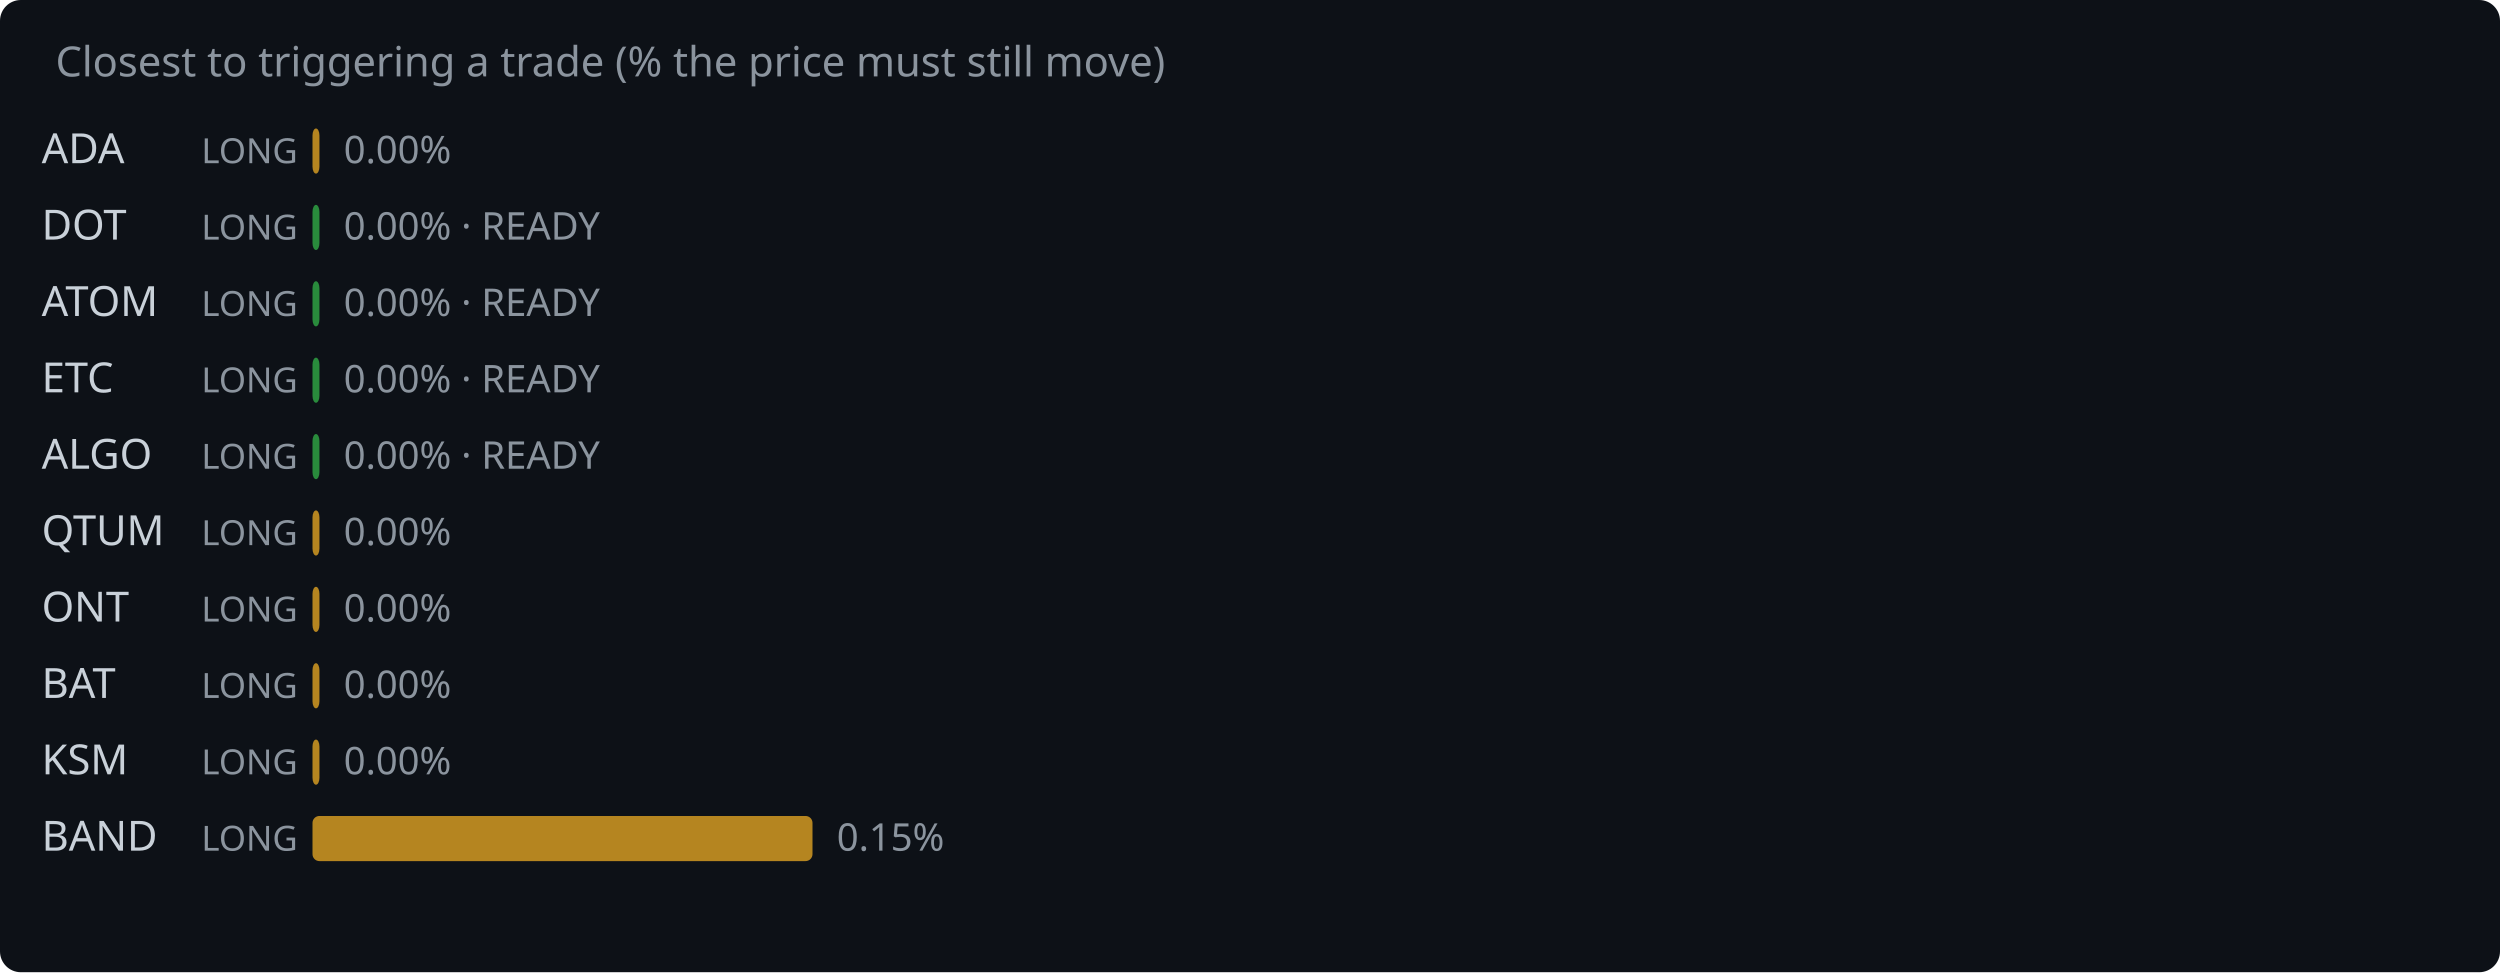
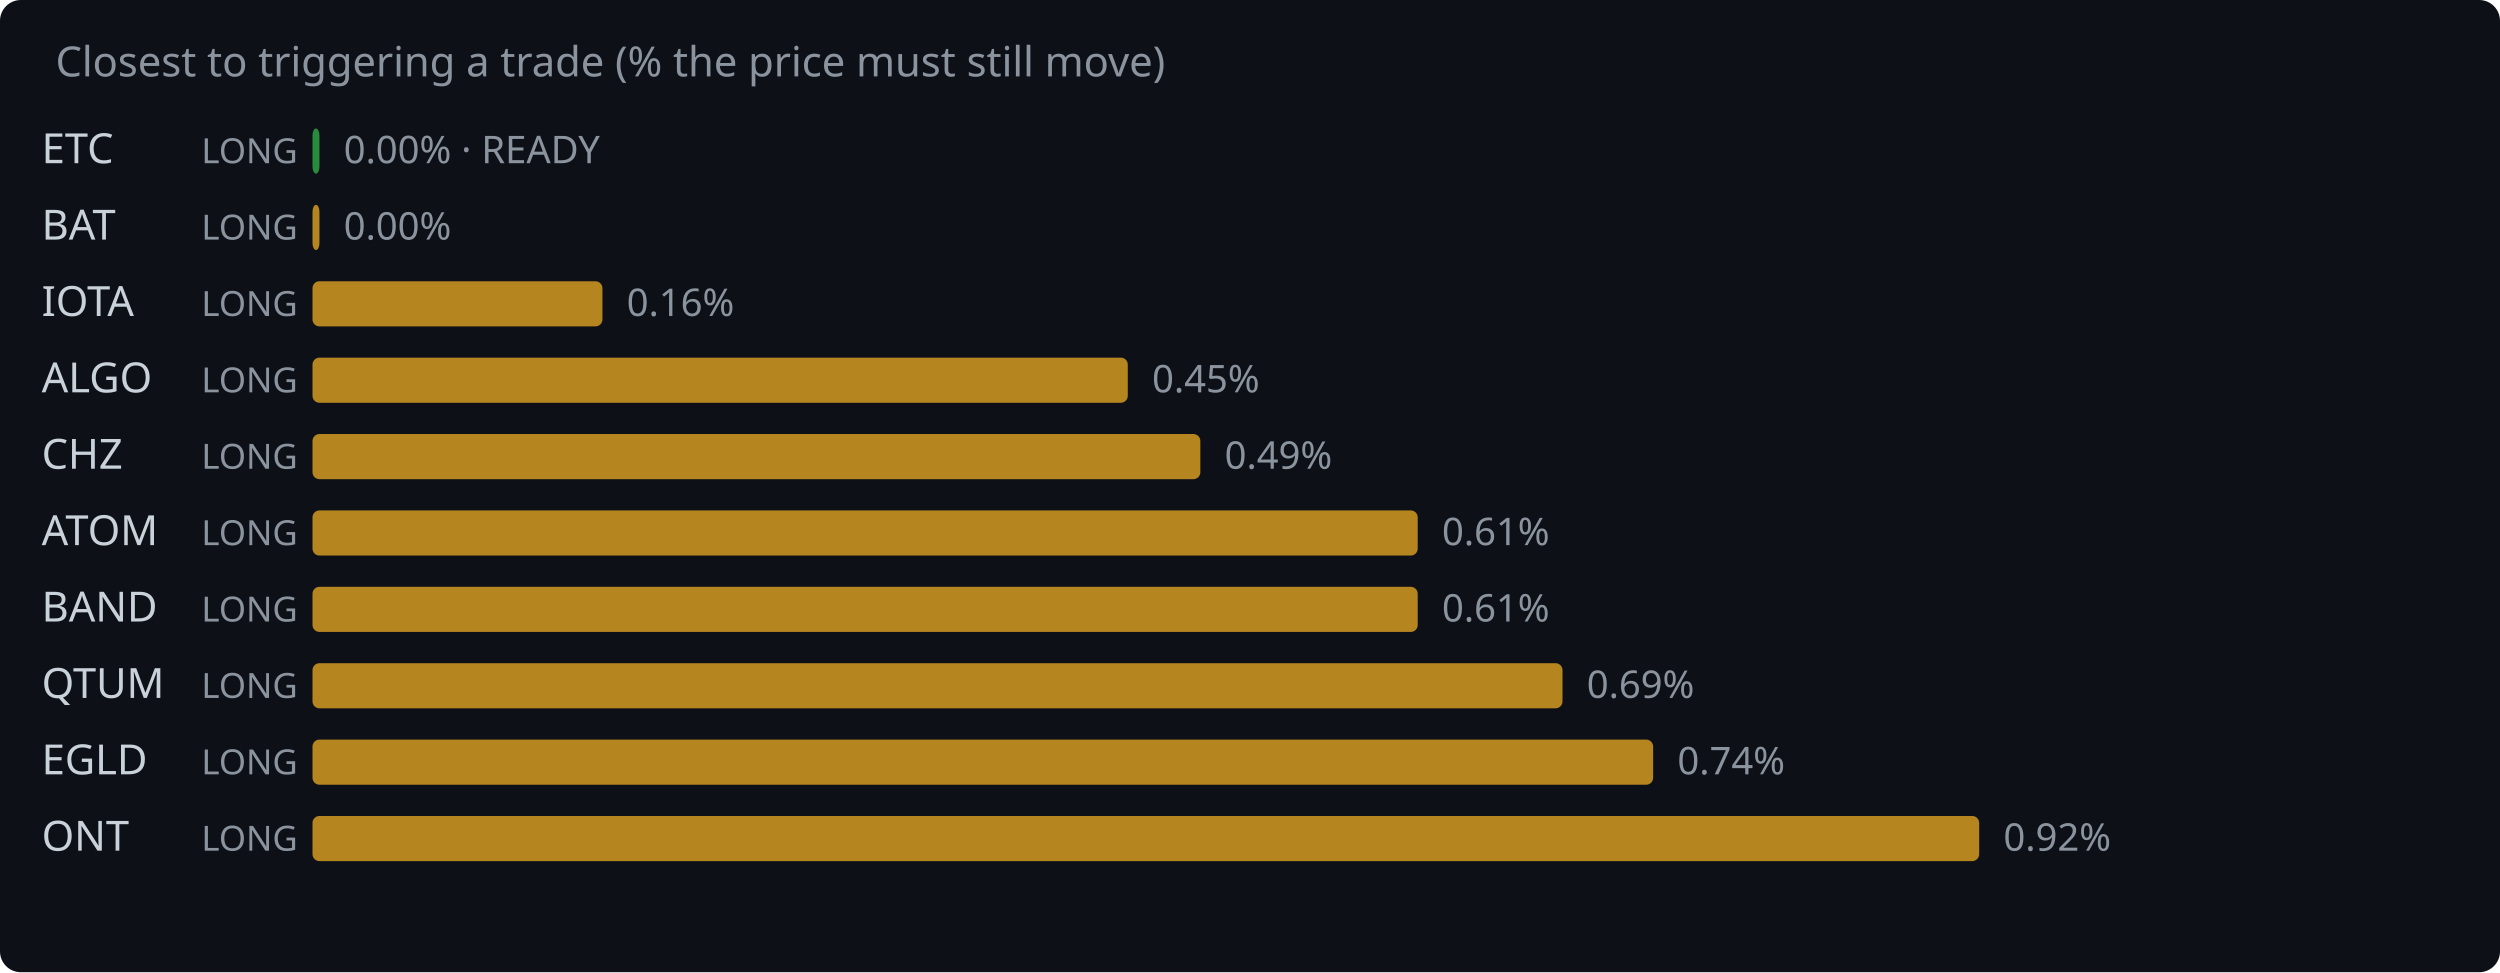
<svg xmlns="http://www.w3.org/2000/svg" width="720" height="280" viewBox="0 0 720 280">
  <rect width="720" height="280" fill="#0d1117" rx="6" />
  <text x="16" y="22" fill="#8b949e" font-family="system-ui,sans-serif" font-size="12">Closest to triggering a trade (% the price must still move)</text>
-   <text x="12" y="47" fill="#c9d1d9" font-family="system-ui,sans-serif" font-size="12">ADA</text>
+   <text x="12" y="47" fill="#c9d1d9" font-family="system-ui,sans-serif" font-size="12">ETC</text>
  <text x="58" y="47" fill="#8b949e" font-family="system-ui,sans-serif" font-size="10">LONG</text>
-   <rect x="90" y="37" width="2.0" height="13" rx="2" fill="#d29922" opacity="0.85" />
-   <text x="99.0" y="47" fill="#8b949e" font-family="system-ui,sans-serif" font-size="11">0.00%</text>
-   <text x="12" y="69" fill="#c9d1d9" font-family="system-ui,sans-serif" font-size="12">DOT</text>
+   <rect x="90" y="37" width="2.0" height="13" rx="2" fill="#2ea043" opacity="0.85" />
+   <text x="99.0" y="47" fill="#8b949e" font-family="system-ui,sans-serif" font-size="11">0.00% · READY</text>
+   <text x="12" y="69" fill="#c9d1d9" font-family="system-ui,sans-serif" font-size="12">BAT</text>
  <text x="58" y="69" fill="#8b949e" font-family="system-ui,sans-serif" font-size="10">LONG</text>
-   <rect x="90" y="59" width="2.0" height="13" rx="2" fill="#2ea043" opacity="0.85" />
-   <text x="99.0" y="69" fill="#8b949e" font-family="system-ui,sans-serif" font-size="11">0.00% · READY</text>
-   <text x="12" y="91" fill="#c9d1d9" font-family="system-ui,sans-serif" font-size="12">ATOM</text>
+   <rect x="90" y="59" width="2.0" height="13" rx="2" fill="#d29922" opacity="0.85" />
+   <text x="99.0" y="69" fill="#8b949e" font-family="system-ui,sans-serif" font-size="11">0.00%</text>
+   <text x="12" y="91" fill="#c9d1d9" font-family="system-ui,sans-serif" font-size="12">IOTA</text>
  <text x="58" y="91" fill="#8b949e" font-family="system-ui,sans-serif" font-size="10">LONG</text>
-   <rect x="90" y="81" width="2.0" height="13" rx="2" fill="#2ea043" opacity="0.85" />
-   <text x="99.0" y="91" fill="#8b949e" font-family="system-ui,sans-serif" font-size="11">0.00% · READY</text>
-   <text x="12" y="113" fill="#c9d1d9" font-family="system-ui,sans-serif" font-size="12">ETC</text>
+   <rect x="90" y="81" width="83.5" height="13" rx="2" fill="#d29922" opacity="0.85" />
+   <text x="180.5" y="91" fill="#8b949e" font-family="system-ui,sans-serif" font-size="11">0.16%</text>
+   <text x="12" y="113" fill="#c9d1d9" font-family="system-ui,sans-serif" font-size="12">ALGO</text>
  <text x="58" y="113" fill="#8b949e" font-family="system-ui,sans-serif" font-size="10">LONG</text>
-   <rect x="90" y="103" width="2.0" height="13" rx="2" fill="#2ea043" opacity="0.85" />
-   <text x="99.0" y="113" fill="#8b949e" font-family="system-ui,sans-serif" font-size="11">0.00% · READY</text>
-   <text x="12" y="135" fill="#c9d1d9" font-family="system-ui,sans-serif" font-size="12">ALGO</text>
+   <rect x="90" y="103" width="234.8" height="13" rx="2" fill="#d29922" opacity="0.85" />
+   <text x="331.8" y="113" fill="#8b949e" font-family="system-ui,sans-serif" font-size="11">0.45%</text>
+   <text x="12" y="135" fill="#c9d1d9" font-family="system-ui,sans-serif" font-size="12">CHZ</text>
  <text x="58" y="135" fill="#8b949e" font-family="system-ui,sans-serif" font-size="10">LONG</text>
-   <rect x="90" y="125" width="2.0" height="13" rx="2" fill="#2ea043" opacity="0.85" />
-   <text x="99.0" y="135" fill="#8b949e" font-family="system-ui,sans-serif" font-size="11">0.00% · READY</text>
-   <text x="12" y="157" fill="#c9d1d9" font-family="system-ui,sans-serif" font-size="12">QTUM</text>
+   <rect x="90" y="125" width="255.7" height="13" rx="2" fill="#d29922" opacity="0.85" />
+   <text x="352.7" y="135" fill="#8b949e" font-family="system-ui,sans-serif" font-size="11">0.49%</text>
+   <text x="12" y="157" fill="#c9d1d9" font-family="system-ui,sans-serif" font-size="12">ATOM</text>
  <text x="58" y="157" fill="#8b949e" font-family="system-ui,sans-serif" font-size="10">LONG</text>
-   <rect x="90" y="147" width="2.0" height="13" rx="2" fill="#d29922" opacity="0.85" />
-   <text x="99.0" y="157" fill="#8b949e" font-family="system-ui,sans-serif" font-size="11">0.00%</text>
-   <text x="12" y="179" fill="#c9d1d9" font-family="system-ui,sans-serif" font-size="12">ONT</text>
+   <rect x="90" y="147" width="318.3" height="13" rx="2" fill="#d29922" opacity="0.85" />
+   <text x="415.3" y="157" fill="#8b949e" font-family="system-ui,sans-serif" font-size="11">0.61%</text>
+   <text x="12" y="179" fill="#c9d1d9" font-family="system-ui,sans-serif" font-size="12">BAND</text>
  <text x="58" y="179" fill="#8b949e" font-family="system-ui,sans-serif" font-size="10">LONG</text>
-   <rect x="90" y="169" width="2.0" height="13" rx="2" fill="#d29922" opacity="0.85" />
-   <text x="99.0" y="179" fill="#8b949e" font-family="system-ui,sans-serif" font-size="11">0.00%</text>
-   <text x="12" y="201" fill="#c9d1d9" font-family="system-ui,sans-serif" font-size="12">BAT</text>
+   <rect x="90" y="169" width="318.3" height="13" rx="2" fill="#d29922" opacity="0.85" />
+   <text x="415.3" y="179" fill="#8b949e" font-family="system-ui,sans-serif" font-size="11">0.61%</text>
+   <text x="12" y="201" fill="#c9d1d9" font-family="system-ui,sans-serif" font-size="12">QTUM</text>
  <text x="58" y="201" fill="#8b949e" font-family="system-ui,sans-serif" font-size="10">LONG</text>
-   <rect x="90" y="191" width="2.0" height="13" rx="2" fill="#d29922" opacity="0.85" />
-   <text x="99.0" y="201" fill="#8b949e" font-family="system-ui,sans-serif" font-size="11">0.00%</text>
-   <text x="12" y="223" fill="#c9d1d9" font-family="system-ui,sans-serif" font-size="12">KSM</text>
+   <rect x="90" y="191" width="360.0" height="13" rx="2" fill="#d29922" opacity="0.85" />
+   <text x="457.0" y="201" fill="#8b949e" font-family="system-ui,sans-serif" font-size="11">0.69%</text>
+   <text x="12" y="223" fill="#c9d1d9" font-family="system-ui,sans-serif" font-size="12">EGLD</text>
  <text x="58" y="223" fill="#8b949e" font-family="system-ui,sans-serif" font-size="10">LONG</text>
-   <rect x="90" y="213" width="2.0" height="13" rx="2" fill="#d29922" opacity="0.85" />
-   <text x="99.0" y="223" fill="#8b949e" font-family="system-ui,sans-serif" font-size="11">0.00%</text>
-   <text x="12" y="245" fill="#c9d1d9" font-family="system-ui,sans-serif" font-size="12">BAND</text>
+   <rect x="90" y="213" width="386.1" height="13" rx="2" fill="#d29922" opacity="0.85" />
+   <text x="483.1" y="223" fill="#8b949e" font-family="system-ui,sans-serif" font-size="11">0.74%</text>
+   <text x="12" y="245" fill="#c9d1d9" font-family="system-ui,sans-serif" font-size="12">ONT</text>
  <text x="58" y="245" fill="#8b949e" font-family="system-ui,sans-serif" font-size="10">LONG</text>
-   <rect x="90" y="235" width="144.0" height="13" rx="2" fill="#d29922" opacity="0.85" />
-   <text x="241.0" y="245" fill="#8b949e" font-family="system-ui,sans-serif" font-size="11">0.15%</text>
+   <rect x="90" y="235" width="480.0" height="13" rx="2" fill="#d29922" opacity="0.85" />
+   <text x="577.0" y="245" fill="#8b949e" font-family="system-ui,sans-serif" font-size="11">0.92%</text>
</svg>
